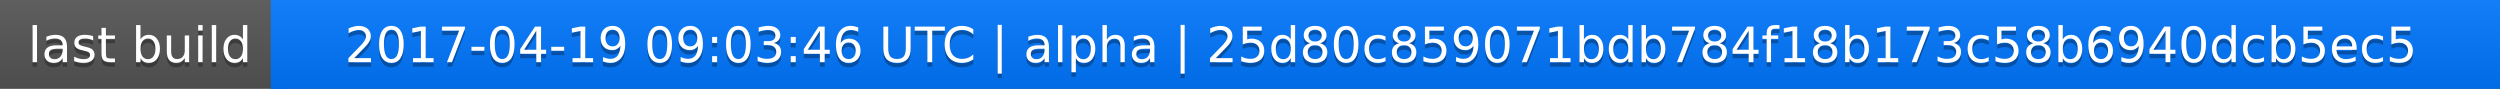
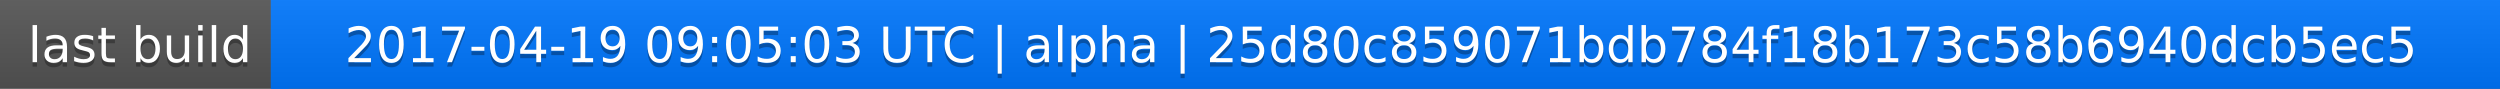
<svg xmlns="http://www.w3.org/2000/svg" width="563" height="20">
  <linearGradient id="a" x2="0" y2="100%">
    <stop offset="0" stop-color="#bbb" stop-opacity=".1" />
    <stop offset="1" stop-opacity=".1" />
  </linearGradient>
  <rect rx="0" width="563" height="20" fill="#555" />
  <rect rx="0" x="61" width="502" height="20" fill="#07f" />
  <path fill="#07f" d="M61 0h4v20h-4z" />
  <rect rx="0" width="563" height="20" fill="url(#a)" />
  <g fill="#fff" text-anchor="middle" font-family="DejaVu Sans,Verdana,Geneva,sans-serif" font-size="11">
    <text x="31.5" y="15" fill="#010101" fill-opacity=".3">last build</text>
    <text x="31.5" y="14">last build</text>
-     <text x="311" y="15" fill="#010101" fill-opacity=".3">2017-04-19 09:03:46 UTC | alpha | 25d80c859071bdb784f18b173c58b6940dcb5ec5</text>
-     <text x="311" y="14">2017-04-19 09:03:46 UTC | alpha | 25d80c859071bdb784f18b173c58b6940dcb5ec5</text>
+     <text x="311" y="15" fill="#010101" fill-opacity=".3">2017-04-19 09:05:03 UTC | alpha | 25d80c859071bdb784f18b173c58b6940dcb5ec5</text>
+     <text x="311" y="14">2017-04-19 09:05:03 UTC | alpha | 25d80c859071bdb784f18b173c58b6940dcb5ec5</text>
  </g>
</svg>
